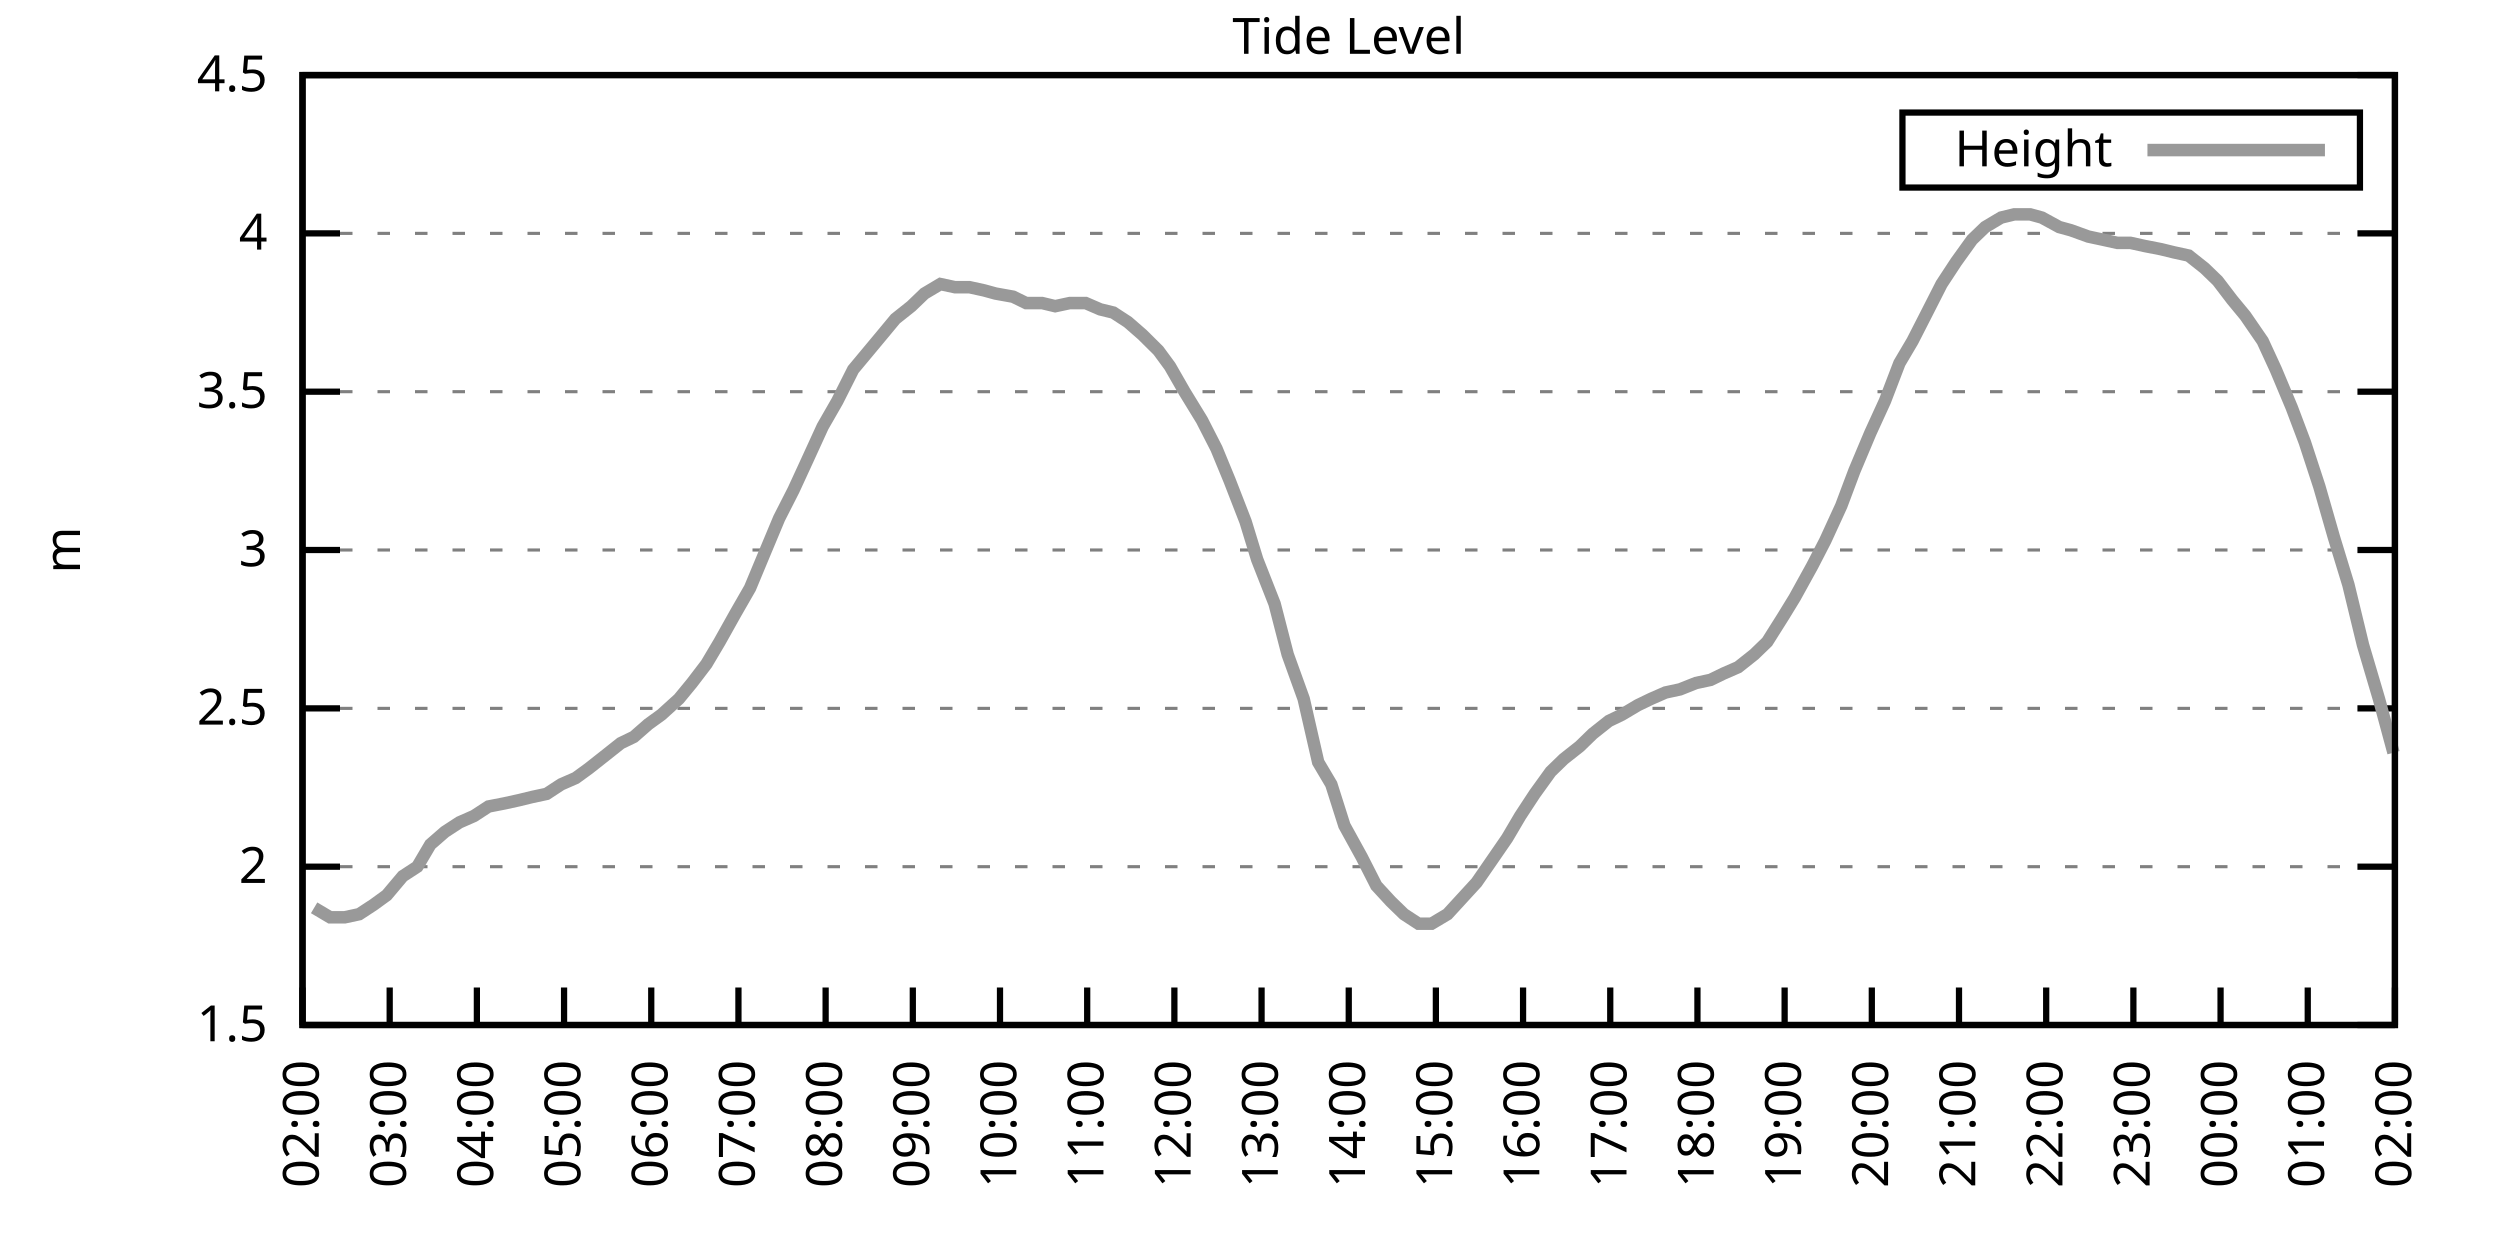
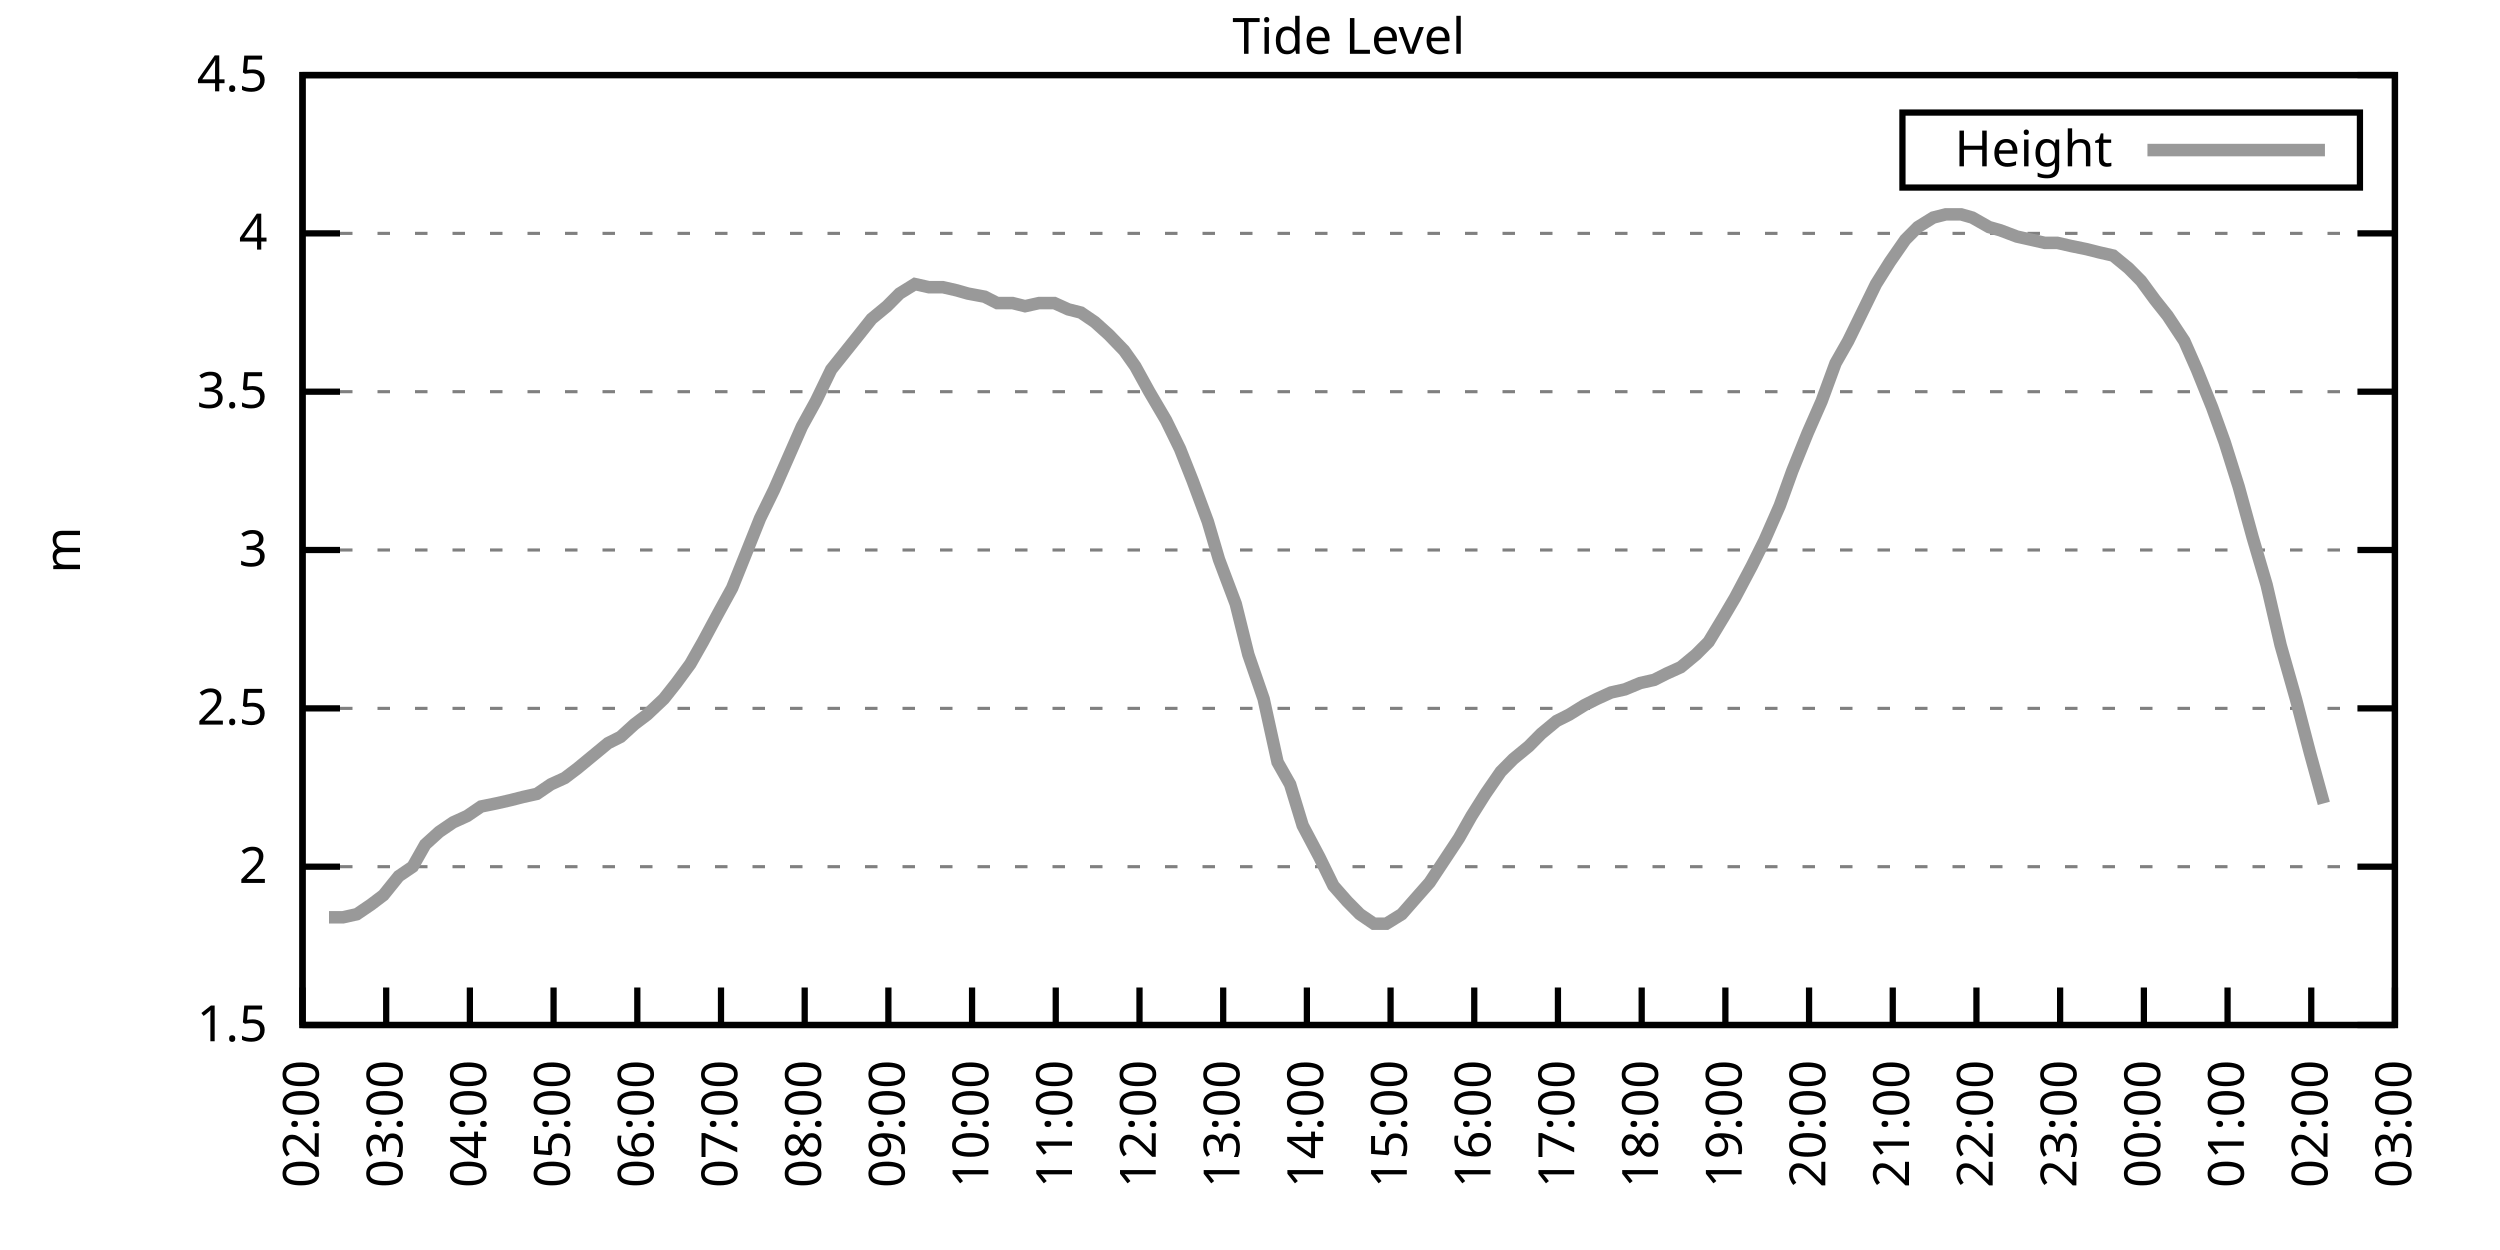
<svg xmlns="http://www.w3.org/2000/svg" xmlns:xlink="http://www.w3.org/1999/xlink" width="400" height="200" viewBox="0 0 400 200">
  <g id="gnuplot_canvas">
    <rect x="0" y="0" width="400" height="200" fill="none" />
    <defs>
      <circle id="gpDot" r="0.5" stroke-width="0.5" stroke="currentColor" />
      <path id="gpPt0" stroke-width="0.333" stroke="currentColor" d="M-1,0 h2 M0,-1 v2" />
      <path id="gpPt1" stroke-width="0.333" stroke="currentColor" d="M-1,-1 L1,1 M1,-1 L-1,1" />
      <path id="gpPt2" stroke-width="0.333" stroke="currentColor" d="M-1,0 L1,0 M0,-1 L0,1 M-1,-1 L1,1 M-1,1 L1,-1" />
      <rect id="gpPt3" stroke-width="0.333" stroke="currentColor" x="-1" y="-1" width="2" height="2" />
      <rect id="gpPt4" stroke-width="0.333" stroke="currentColor" fill="currentColor" x="-1" y="-1" width="2" height="2" />
      <circle id="gpPt5" stroke-width="0.333" stroke="currentColor" cx="0" cy="0" r="1" />
      <use xlink:href="#gpPt5" id="gpPt6" fill="currentColor" stroke="none" />
      <path id="gpPt7" stroke-width="0.333" stroke="currentColor" d="M0,-1.33 L-1.33,0.67 L1.33,0.67 z" />
      <use xlink:href="#gpPt7" id="gpPt8" fill="currentColor" stroke="none" />
      <use xlink:href="#gpPt7" id="gpPt9" stroke="currentColor" transform="rotate(180)" />
      <use xlink:href="#gpPt9" id="gpPt10" fill="currentColor" stroke="none" />
      <use xlink:href="#gpPt3" id="gpPt11" stroke="currentColor" transform="rotate(45)" />
      <use xlink:href="#gpPt11" id="gpPt12" fill="currentColor" stroke="none" />
      <path id="gpPt13" stroke-width="0.333" stroke="currentColor" d="M0,1.330 L1.265,0.411 L0.782,-1.067 L-0.782,-1.076 L-1.265,0.411 z" />
      <use xlink:href="#gpPt13" id="gpPt14" fill="currentColor" stroke="none" />
      <filter id="textbox" filterUnits="objectBoundingBox" x="0" y="0" height="1" width="1">
        <feFlood flood-color="white" flood-opacity="1" result="bgnd" />
        <feComposite in="SourceGraphic" in2="bgnd" operator="atop" />
      </filter>
      <filter id="greybox" filterUnits="objectBoundingBox" x="0" y="0" height="1" width="1">
        <feFlood flood-color="lightgrey" flood-opacity="1" result="grey" />
        <feComposite in="SourceGraphic" in2="grey" operator="atop" />
      </filter>
    </defs>
    <g fill="none" color="white" stroke="currentColor" stroke-width="1.00" stroke-linecap="butt" stroke-linejoin="miter">
</g>
    <g fill="none" color="black" stroke="currentColor" stroke-width="1.00" stroke-linecap="butt" stroke-linejoin="miter">
      <g stroke="none" shape-rendering="crispEdges">
        <polygon fill="rgb(255, 255, 255)" points="48.40,164.00 383.18,164.00 383.18,12.02 48.40,12.02 " />
      </g>
    </g>
    <g fill="none" color="black" stroke="currentColor" stroke-width="1.00" stroke-linecap="butt" stroke-linejoin="miter">
</g>
    <g fill="none" color="black" stroke="black" stroke-width="0.50" stroke-linecap="butt" stroke-linejoin="miter">
</g>
    <g fill="none" color="gray" stroke="currentColor" stroke-width="0.50" stroke-linecap="butt" stroke-linejoin="miter">
      <path stroke="gray" stroke-dasharray="2,4" class="gridline" d="M48.40,164.00 L383.19,164.00  " />
    </g>
    <g fill="none" color="gray" stroke="gray" stroke-width="1.00" stroke-linecap="butt" stroke-linejoin="miter">
</g>
    <g fill="none" color="black" stroke="currentColor" stroke-width="1.00" stroke-linecap="butt" stroke-linejoin="miter">
      <path stroke="black" d="M48.40,164.00 L54.40,164.00 M383.19,164.00 L377.19,164.00  " />
      <g transform="translate(42.80,166.60)" stroke="none" fill="black" font-family="Sans" font-size="8.00" text-anchor="end">
        <text>
          <tspan font-family="Sans"> 1.5</tspan>
        </text>
      </g>
    </g>
    <g fill="none" color="black" stroke="currentColor" stroke-width="1.00" stroke-linecap="butt" stroke-linejoin="miter">
</g>
    <g fill="none" color="black" stroke="black" stroke-width="0.50" stroke-linecap="butt" stroke-linejoin="miter">
</g>
    <g fill="none" color="gray" stroke="currentColor" stroke-width="0.50" stroke-linecap="butt" stroke-linejoin="miter">
      <path stroke="gray" stroke-dasharray="2,4" class="gridline" d="M48.40,138.67 L383.19,138.67  " />
    </g>
    <g fill="none" color="gray" stroke="gray" stroke-width="1.00" stroke-linecap="butt" stroke-linejoin="miter">
</g>
    <g fill="none" color="black" stroke="currentColor" stroke-width="1.00" stroke-linecap="butt" stroke-linejoin="miter">
      <path stroke="black" d="M48.40,138.67 L54.40,138.67 M383.19,138.67 L377.19,138.67  " />
      <g transform="translate(42.80,141.27)" stroke="none" fill="black" font-family="Sans" font-size="8.00" text-anchor="end">
        <text>
          <tspan font-family="Sans"> 2</tspan>
        </text>
      </g>
    </g>
    <g fill="none" color="black" stroke="currentColor" stroke-width="1.00" stroke-linecap="butt" stroke-linejoin="miter">
</g>
    <g fill="none" color="black" stroke="black" stroke-width="0.50" stroke-linecap="butt" stroke-linejoin="miter">
</g>
    <g fill="none" color="gray" stroke="currentColor" stroke-width="0.50" stroke-linecap="butt" stroke-linejoin="miter">
      <path stroke="gray" stroke-dasharray="2,4" class="gridline" d="M48.40,113.34 L383.19,113.34  " />
    </g>
    <g fill="none" color="gray" stroke="gray" stroke-width="1.00" stroke-linecap="butt" stroke-linejoin="miter">
</g>
    <g fill="none" color="black" stroke="currentColor" stroke-width="1.00" stroke-linecap="butt" stroke-linejoin="miter">
      <path stroke="black" d="M48.40,113.34 L54.40,113.34 M383.19,113.34 L377.19,113.34  " />
      <g transform="translate(42.80,115.94)" stroke="none" fill="black" font-family="Sans" font-size="8.00" text-anchor="end">
        <text>
          <tspan font-family="Sans"> 2.5</tspan>
        </text>
      </g>
    </g>
    <g fill="none" color="black" stroke="currentColor" stroke-width="1.00" stroke-linecap="butt" stroke-linejoin="miter">
</g>
    <g fill="none" color="black" stroke="black" stroke-width="0.50" stroke-linecap="butt" stroke-linejoin="miter">
</g>
    <g fill="none" color="gray" stroke="currentColor" stroke-width="0.50" stroke-linecap="butt" stroke-linejoin="miter">
      <path stroke="gray" stroke-dasharray="2,4" class="gridline" d="M48.40,88.00 L383.19,88.00  " />
    </g>
    <g fill="none" color="gray" stroke="gray" stroke-width="1.00" stroke-linecap="butt" stroke-linejoin="miter">
</g>
    <g fill="none" color="black" stroke="currentColor" stroke-width="1.00" stroke-linecap="butt" stroke-linejoin="miter">
      <path stroke="black" d="M48.40,88.00 L54.40,88.00 M383.19,88.00 L377.19,88.00  " />
      <g transform="translate(42.80,90.60)" stroke="none" fill="black" font-family="Sans" font-size="8.00" text-anchor="end">
        <text>
          <tspan font-family="Sans"> 3</tspan>
        </text>
      </g>
    </g>
    <g fill="none" color="black" stroke="currentColor" stroke-width="1.00" stroke-linecap="butt" stroke-linejoin="miter">
</g>
    <g fill="none" color="black" stroke="black" stroke-width="0.50" stroke-linecap="butt" stroke-linejoin="miter">
</g>
    <g fill="none" color="gray" stroke="currentColor" stroke-width="0.50" stroke-linecap="butt" stroke-linejoin="miter">
      <path stroke="gray" stroke-dasharray="2,4" class="gridline" d="M48.40,62.67 L383.19,62.67  " />
    </g>
    <g fill="none" color="gray" stroke="gray" stroke-width="1.00" stroke-linecap="butt" stroke-linejoin="miter">
</g>
    <g fill="none" color="black" stroke="currentColor" stroke-width="1.00" stroke-linecap="butt" stroke-linejoin="miter">
      <path stroke="black" d="M48.40,62.67 L54.40,62.67 M383.19,62.67 L377.19,62.67  " />
      <g transform="translate(42.80,65.27)" stroke="none" fill="black" font-family="Sans" font-size="8.00" text-anchor="end">
        <text>
          <tspan font-family="Sans"> 3.5</tspan>
        </text>
      </g>
    </g>
    <g fill="none" color="black" stroke="currentColor" stroke-width="1.00" stroke-linecap="butt" stroke-linejoin="miter">
</g>
    <g fill="none" color="black" stroke="black" stroke-width="0.50" stroke-linecap="butt" stroke-linejoin="miter">
</g>
    <g fill="none" color="gray" stroke="currentColor" stroke-width="0.50" stroke-linecap="butt" stroke-linejoin="miter">
      <path stroke="gray" stroke-dasharray="2,4" class="gridline" d="M48.40,37.34 L383.19,37.34  " />
    </g>
    <g fill="none" color="gray" stroke="gray" stroke-width="1.00" stroke-linecap="butt" stroke-linejoin="miter">
</g>
    <g fill="none" color="black" stroke="currentColor" stroke-width="1.00" stroke-linecap="butt" stroke-linejoin="miter">
      <path stroke="black" d="M48.40,37.34 L54.40,37.34 M383.19,37.34 L377.19,37.34  " />
      <g transform="translate(42.80,39.94)" stroke="none" fill="black" font-family="Sans" font-size="8.00" text-anchor="end">
        <text>
          <tspan font-family="Sans"> 4</tspan>
        </text>
      </g>
    </g>
    <g fill="none" color="black" stroke="currentColor" stroke-width="1.00" stroke-linecap="butt" stroke-linejoin="miter">
</g>
    <g fill="none" color="black" stroke="black" stroke-width="0.50" stroke-linecap="butt" stroke-linejoin="miter">
</g>
    <g fill="none" color="gray" stroke="currentColor" stroke-width="0.50" stroke-linecap="butt" stroke-linejoin="miter">
      <path stroke="gray" stroke-dasharray="2,4" class="gridline" d="M48.40,12.01 L383.19,12.01  " />
    </g>
    <g fill="none" color="gray" stroke="gray" stroke-width="1.00" stroke-linecap="butt" stroke-linejoin="miter">
</g>
    <g fill="none" color="black" stroke="currentColor" stroke-width="1.00" stroke-linecap="butt" stroke-linejoin="miter">
      <path stroke="black" d="M48.40,12.01 L54.40,12.01 M383.19,12.01 L377.19,12.01  " />
      <g transform="translate(42.80,14.61)" stroke="none" fill="black" font-family="Sans" font-size="8.00" text-anchor="end">
        <text>
          <tspan font-family="Sans"> 4.5</tspan>
        </text>
      </g>
    </g>
    <g fill="none" color="black" stroke="currentColor" stroke-width="1.00" stroke-linecap="butt" stroke-linejoin="miter">
      <path stroke="black" d="M48.40,164.00 L48.40,158.00  " />
      <g transform="translate(51.00,169.60) rotate(270.00)" stroke="none" fill="black" font-family="Sans" font-size="8.00" text-anchor="end">
        <text>
          <tspan font-family="Sans">02:00</tspan>
        </text>
      </g>
    </g>
    <g fill="none" color="black" stroke="currentColor" stroke-width="1.00" stroke-linecap="butt" stroke-linejoin="miter">
-       <path stroke="black" d="M62.35,164.00 L62.35,158.00  " />
-       <g transform="translate(64.95,169.60) rotate(270.00)" stroke="none" fill="black" font-family="Sans" font-size="8.00" text-anchor="end">
+       <path stroke="black" d="M61.79,164.00 L61.79,158.00  " />
+       <g transform="translate(64.39,169.60) rotate(270.00)" stroke="none" fill="black" font-family="Sans" font-size="8.00" text-anchor="end">
        <text>
          <tspan font-family="Sans">03:00</tspan>
        </text>
      </g>
    </g>
    <g fill="none" color="black" stroke="currentColor" stroke-width="1.00" stroke-linecap="butt" stroke-linejoin="miter">
-       <path stroke="black" d="M76.30,164.00 L76.30,158.00  " />
-       <g transform="translate(78.90,169.60) rotate(270.00)" stroke="none" fill="black" font-family="Sans" font-size="8.00" text-anchor="end">
+       <path stroke="black" d="M75.18,164.00 L75.18,158.00  " />
+       <g transform="translate(77.78,169.60) rotate(270.00)" stroke="none" fill="black" font-family="Sans" font-size="8.00" text-anchor="end">
        <text>
          <tspan font-family="Sans">04:00</tspan>
        </text>
      </g>
    </g>
    <g fill="none" color="black" stroke="currentColor" stroke-width="1.00" stroke-linecap="butt" stroke-linejoin="miter">
-       <path stroke="black" d="M90.25,164.00 L90.25,158.00  " />
-       <g transform="translate(92.85,169.60) rotate(270.00)" stroke="none" fill="black" font-family="Sans" font-size="8.00" text-anchor="end">
+       <path stroke="black" d="M88.57,164.00 L88.57,158.00  " />
+       <g transform="translate(91.17,169.60) rotate(270.00)" stroke="none" fill="black" font-family="Sans" font-size="8.00" text-anchor="end">
        <text>
          <tspan font-family="Sans">05:00</tspan>
        </text>
      </g>
    </g>
    <g fill="none" color="black" stroke="currentColor" stroke-width="1.00" stroke-linecap="butt" stroke-linejoin="miter">
-       <path stroke="black" d="M104.20,164.00 L104.20,158.00  " />
-       <g transform="translate(106.80,169.60) rotate(270.00)" stroke="none" fill="black" font-family="Sans" font-size="8.00" text-anchor="end">
+       <path stroke="black" d="M101.97,164.00 L101.97,158.00  " />
+       <g transform="translate(104.57,169.60) rotate(270.00)" stroke="none" fill="black" font-family="Sans" font-size="8.00" text-anchor="end">
        <text>
          <tspan font-family="Sans">06:00</tspan>
        </text>
      </g>
    </g>
    <g fill="none" color="black" stroke="currentColor" stroke-width="1.00" stroke-linecap="butt" stroke-linejoin="miter">
-       <path stroke="black" d="M118.15,164.00 L118.15,158.00  " />
-       <g transform="translate(120.75,169.60) rotate(270.00)" stroke="none" fill="black" font-family="Sans" font-size="8.00" text-anchor="end">
+       <path stroke="black" d="M115.36,164.00 L115.36,158.00  " />
+       <g transform="translate(117.96,169.60) rotate(270.00)" stroke="none" fill="black" font-family="Sans" font-size="8.00" text-anchor="end">
        <text>
          <tspan font-family="Sans">07:00</tspan>
        </text>
      </g>
    </g>
    <g fill="none" color="black" stroke="currentColor" stroke-width="1.00" stroke-linecap="butt" stroke-linejoin="miter">
-       <path stroke="black" d="M132.10,164.00 L132.10,158.00  " />
-       <g transform="translate(134.70,169.60) rotate(270.00)" stroke="none" fill="black" font-family="Sans" font-size="8.00" text-anchor="end">
+       <path stroke="black" d="M128.75,164.00 L128.75,158.00  " />
+       <g transform="translate(131.35,169.60) rotate(270.00)" stroke="none" fill="black" font-family="Sans" font-size="8.00" text-anchor="end">
        <text>
          <tspan font-family="Sans">08:00</tspan>
        </text>
      </g>
    </g>
    <g fill="none" color="black" stroke="currentColor" stroke-width="1.00" stroke-linecap="butt" stroke-linejoin="miter">
-       <path stroke="black" d="M146.05,164.00 L146.05,158.00  " />
-       <g transform="translate(148.65,169.60) rotate(270.00)" stroke="none" fill="black" font-family="Sans" font-size="8.00" text-anchor="end">
+       <path stroke="black" d="M142.14,164.00 L142.14,158.00  " />
+       <g transform="translate(144.74,169.60) rotate(270.00)" stroke="none" fill="black" font-family="Sans" font-size="8.00" text-anchor="end">
        <text>
          <tspan font-family="Sans">09:00</tspan>
        </text>
      </g>
    </g>
    <g fill="none" color="black" stroke="currentColor" stroke-width="1.00" stroke-linecap="butt" stroke-linejoin="miter">
-       <path stroke="black" d="M160.00,164.00 L160.00,158.00  " />
-       <g transform="translate(162.60,169.60) rotate(270.00)" stroke="none" fill="black" font-family="Sans" font-size="8.00" text-anchor="end">
+       <path stroke="black" d="M155.53,164.00 L155.53,158.00  " />
+       <g transform="translate(158.13,169.60) rotate(270.00)" stroke="none" fill="black" font-family="Sans" font-size="8.00" text-anchor="end">
        <text>
          <tspan font-family="Sans">10:00</tspan>
        </text>
      </g>
    </g>
    <g fill="none" color="black" stroke="currentColor" stroke-width="1.00" stroke-linecap="butt" stroke-linejoin="miter">
-       <path stroke="black" d="M173.95,164.00 L173.95,158.00  " />
-       <g transform="translate(176.55,169.60) rotate(270.00)" stroke="none" fill="black" font-family="Sans" font-size="8.00" text-anchor="end">
+       <path stroke="black" d="M168.92,164.00 L168.92,158.00  " />
+       <g transform="translate(171.52,169.60) rotate(270.00)" stroke="none" fill="black" font-family="Sans" font-size="8.00" text-anchor="end">
        <text>
          <tspan font-family="Sans">11:00</tspan>
        </text>
      </g>
    </g>
    <g fill="none" color="black" stroke="currentColor" stroke-width="1.00" stroke-linecap="butt" stroke-linejoin="miter">
-       <path stroke="black" d="M187.90,164.00 L187.90,158.00  " />
-       <g transform="translate(190.50,169.60) rotate(270.00)" stroke="none" fill="black" font-family="Sans" font-size="8.00" text-anchor="end">
+       <path stroke="black" d="M182.32,164.00 L182.32,158.00  " />
+       <g transform="translate(184.92,169.60) rotate(270.00)" stroke="none" fill="black" font-family="Sans" font-size="8.00" text-anchor="end">
        <text>
          <tspan font-family="Sans">12:00</tspan>
        </text>
      </g>
    </g>
    <g fill="none" color="black" stroke="currentColor" stroke-width="1.00" stroke-linecap="butt" stroke-linejoin="miter">
-       <path stroke="black" d="M201.85,164.00 L201.85,158.00  " />
-       <g transform="translate(204.45,169.60) rotate(270.00)" stroke="none" fill="black" font-family="Sans" font-size="8.00" text-anchor="end">
+       <path stroke="black" d="M195.71,164.00 L195.71,158.00  " />
+       <g transform="translate(198.31,169.60) rotate(270.00)" stroke="none" fill="black" font-family="Sans" font-size="8.00" text-anchor="end">
        <text>
          <tspan font-family="Sans">13:00</tspan>
        </text>
      </g>
    </g>
    <g fill="none" color="black" stroke="currentColor" stroke-width="1.00" stroke-linecap="butt" stroke-linejoin="miter">
-       <path stroke="black" d="M215.80,164.00 L215.80,158.00  " />
-       <g transform="translate(218.40,169.60) rotate(270.00)" stroke="none" fill="black" font-family="Sans" font-size="8.00" text-anchor="end">
+       <path stroke="black" d="M209.10,164.00 L209.10,158.00  " />
+       <g transform="translate(211.70,169.60) rotate(270.00)" stroke="none" fill="black" font-family="Sans" font-size="8.00" text-anchor="end">
        <text>
          <tspan font-family="Sans">14:00</tspan>
        </text>
      </g>
    </g>
    <g fill="none" color="black" stroke="currentColor" stroke-width="1.00" stroke-linecap="butt" stroke-linejoin="miter">
-       <path stroke="black" d="M229.74,164.00 L229.74,158.00  " />
-       <g transform="translate(232.34,169.60) rotate(270.00)" stroke="none" fill="black" font-family="Sans" font-size="8.00" text-anchor="end">
+       <path stroke="black" d="M222.49,164.00 L222.49,158.00  " />
+       <g transform="translate(225.09,169.60) rotate(270.00)" stroke="none" fill="black" font-family="Sans" font-size="8.00" text-anchor="end">
        <text>
          <tspan font-family="Sans">15:00</tspan>
        </text>
      </g>
    </g>
    <g fill="none" color="black" stroke="currentColor" stroke-width="1.00" stroke-linecap="butt" stroke-linejoin="miter">
-       <path stroke="black" d="M243.69,164.00 L243.69,158.00  " />
-       <g transform="translate(246.29,169.60) rotate(270.00)" stroke="none" fill="black" font-family="Sans" font-size="8.00" text-anchor="end">
+       <path stroke="black" d="M235.88,164.00 L235.88,158.00  " />
+       <g transform="translate(238.48,169.60) rotate(270.00)" stroke="none" fill="black" font-family="Sans" font-size="8.00" text-anchor="end">
        <text>
          <tspan font-family="Sans">16:00</tspan>
        </text>
      </g>
    </g>
    <g fill="none" color="black" stroke="currentColor" stroke-width="1.00" stroke-linecap="butt" stroke-linejoin="miter">
-       <path stroke="black" d="M257.64,164.00 L257.64,158.00  " />
-       <g transform="translate(260.24,169.60) rotate(270.00)" stroke="none" fill="black" font-family="Sans" font-size="8.00" text-anchor="end">
+       <path stroke="black" d="M249.27,164.00 L249.27,158.00  " />
+       <g transform="translate(251.87,169.60) rotate(270.00)" stroke="none" fill="black" font-family="Sans" font-size="8.00" text-anchor="end">
        <text>
          <tspan font-family="Sans">17:00</tspan>
        </text>
      </g>
    </g>
    <g fill="none" color="black" stroke="currentColor" stroke-width="1.00" stroke-linecap="butt" stroke-linejoin="miter">
-       <path stroke="black" d="M271.59,164.00 L271.59,158.00  " />
-       <g transform="translate(274.19,169.60) rotate(270.00)" stroke="none" fill="black" font-family="Sans" font-size="8.00" text-anchor="end">
+       <path stroke="black" d="M262.67,164.00 L262.67,158.00  " />
+       <g transform="translate(265.27,169.60) rotate(270.00)" stroke="none" fill="black" font-family="Sans" font-size="8.00" text-anchor="end">
        <text>
          <tspan font-family="Sans">18:00</tspan>
        </text>
      </g>
    </g>
    <g fill="none" color="black" stroke="currentColor" stroke-width="1.00" stroke-linecap="butt" stroke-linejoin="miter">
-       <path stroke="black" d="M285.54,164.00 L285.54,158.00  " />
-       <g transform="translate(288.14,169.60) rotate(270.00)" stroke="none" fill="black" font-family="Sans" font-size="8.00" text-anchor="end">
+       <path stroke="black" d="M276.06,164.00 L276.06,158.00  " />
+       <g transform="translate(278.66,169.60) rotate(270.00)" stroke="none" fill="black" font-family="Sans" font-size="8.00" text-anchor="end">
        <text>
          <tspan font-family="Sans">19:00</tspan>
        </text>
      </g>
    </g>
    <g fill="none" color="black" stroke="currentColor" stroke-width="1.00" stroke-linecap="butt" stroke-linejoin="miter">
-       <path stroke="black" d="M299.49,164.00 L299.49,158.00  " />
-       <g transform="translate(302.09,169.60) rotate(270.00)" stroke="none" fill="black" font-family="Sans" font-size="8.00" text-anchor="end">
+       <path stroke="black" d="M289.45,164.00 L289.45,158.00  " />
+       <g transform="translate(292.05,169.60) rotate(270.00)" stroke="none" fill="black" font-family="Sans" font-size="8.00" text-anchor="end">
        <text>
          <tspan font-family="Sans">20:00</tspan>
        </text>
      </g>
    </g>
    <g fill="none" color="black" stroke="currentColor" stroke-width="1.00" stroke-linecap="butt" stroke-linejoin="miter">
-       <path stroke="black" d="M313.44,164.00 L313.44,158.00  " />
-       <g transform="translate(316.04,169.60) rotate(270.00)" stroke="none" fill="black" font-family="Sans" font-size="8.00" text-anchor="end">
+       <path stroke="black" d="M302.84,164.00 L302.84,158.00  " />
+       <g transform="translate(305.44,169.60) rotate(270.00)" stroke="none" fill="black" font-family="Sans" font-size="8.00" text-anchor="end">
        <text>
          <tspan font-family="Sans">21:00</tspan>
        </text>
      </g>
    </g>
    <g fill="none" color="black" stroke="currentColor" stroke-width="1.00" stroke-linecap="butt" stroke-linejoin="miter">
-       <path stroke="black" d="M327.39,164.00 L327.39,158.00  " />
-       <g transform="translate(329.99,169.60) rotate(270.00)" stroke="none" fill="black" font-family="Sans" font-size="8.00" text-anchor="end">
+       <path stroke="black" d="M316.23,164.00 L316.23,158.00  " />
+       <g transform="translate(318.83,169.60) rotate(270.00)" stroke="none" fill="black" font-family="Sans" font-size="8.00" text-anchor="end">
        <text>
          <tspan font-family="Sans">22:00</tspan>
        </text>
      </g>
    </g>
    <g fill="none" color="black" stroke="currentColor" stroke-width="1.00" stroke-linecap="butt" stroke-linejoin="miter">
-       <path stroke="black" d="M341.34,164.00 L341.34,158.00  " />
-       <g transform="translate(343.94,169.60) rotate(270.00)" stroke="none" fill="black" font-family="Sans" font-size="8.00" text-anchor="end">
+       <path stroke="black" d="M329.62,164.00 L329.62,158.00  " />
+       <g transform="translate(332.22,169.60) rotate(270.00)" stroke="none" fill="black" font-family="Sans" font-size="8.00" text-anchor="end">
        <text>
          <tspan font-family="Sans">23:00</tspan>
        </text>
      </g>
    </g>
    <g fill="none" color="black" stroke="currentColor" stroke-width="1.00" stroke-linecap="butt" stroke-linejoin="miter">
-       <path stroke="black" d="M355.29,164.00 L355.29,158.00  " />
-       <g transform="translate(357.89,169.60) rotate(270.00)" stroke="none" fill="black" font-family="Sans" font-size="8.00" text-anchor="end">
+       <path stroke="black" d="M343.02,164.00 L343.02,158.00  " />
+       <g transform="translate(345.62,169.60) rotate(270.00)" stroke="none" fill="black" font-family="Sans" font-size="8.00" text-anchor="end">
        <text>
          <tspan font-family="Sans">00:00</tspan>
        </text>
      </g>
    </g>
    <g fill="none" color="black" stroke="currentColor" stroke-width="1.00" stroke-linecap="butt" stroke-linejoin="miter">
-       <path stroke="black" d="M369.24,164.00 L369.24,158.00  " />
-       <g transform="translate(371.84,169.60) rotate(270.00)" stroke="none" fill="black" font-family="Sans" font-size="8.00" text-anchor="end">
+       <path stroke="black" d="M356.41,164.00 L356.41,158.00  " />
+       <g transform="translate(359.01,169.60) rotate(270.00)" stroke="none" fill="black" font-family="Sans" font-size="8.00" text-anchor="end">
        <text>
          <tspan font-family="Sans">01:00</tspan>
+         </text>
+       </g>
+     </g>
+     <g fill="none" color="black" stroke="currentColor" stroke-width="1.00" stroke-linecap="butt" stroke-linejoin="miter">
+       <path stroke="black" d="M369.80,164.00 L369.80,158.00  " />
+       <g transform="translate(372.40,169.60) rotate(270.00)" stroke="none" fill="black" font-family="Sans" font-size="8.00" text-anchor="end">
+         <text>
+           <tspan font-family="Sans">02:00</tspan>
        </text>
      </g>
    </g>
    <g fill="none" color="black" stroke="currentColor" stroke-width="1.00" stroke-linecap="butt" stroke-linejoin="miter">
      <path stroke="black" d="M383.19,164.00 L383.19,158.00  " />
      <g transform="translate(385.79,169.60) rotate(270.00)" stroke="none" fill="black" font-family="Sans" font-size="8.00" text-anchor="end">
        <text>
-           <tspan font-family="Sans">02:00</tspan>
+           <tspan font-family="Sans">03:00</tspan>
        </text>
      </g>
    </g>
    <g fill="none" color="black" stroke="currentColor" stroke-width="1.00" stroke-linecap="butt" stroke-linejoin="miter">
</g>
    <g fill="none" color="black" stroke="currentColor" stroke-width="1.00" stroke-linecap="butt" stroke-linejoin="miter">
      <path stroke="black" d="M48.40,12.01 L48.40,164.00 L383.19,164.00 L383.19,12.01 L48.40,12.01 Z  " />
    </g>
    <g fill="none" color="black" stroke="currentColor" stroke-width="1.00" stroke-linecap="butt" stroke-linejoin="miter">
</g>
    <g fill="none" color="black" stroke="currentColor" stroke-width="1.00" stroke-linecap="butt" stroke-linejoin="miter">
      <path stroke="black" d="M304.39,30.01 L304.39,18.01 L377.59,18.01 L377.59,30.01 L304.39,30.01 Z  " />
    </g>
    <g id="Tide_level_plot_1">
      <g fill="none" color="white" stroke="black" stroke-width="2.00" stroke-linecap="butt" stroke-linejoin="miter">
</g>
      <g fill="none" color="black" stroke="currentColor" stroke-width="2.00" stroke-linecap="butt" stroke-linejoin="miter">
        <g transform="translate(337.99,26.61)" stroke="none" fill="black" font-family="Sans" font-size="8.00" text-anchor="end">
          <text>
            <tspan font-family="Sans">Height</tspan>
          </text>
        </g>
      </g>
      <g fill="none" color="black" stroke="currentColor" stroke-width="2.00" stroke-linecap="butt" stroke-linejoin="miter">
-         <path stroke="rgb(153, 153, 153)" d="M343.59,24.01 L371.99,24.01 M50.26,145.25 L52.82,146.77 L55.14,146.77 L57.47,146.27 L59.79,144.75 L61.88,143.23   L64.44,140.19 L66.77,138.67 L68.86,135.12 L71.18,133.10 L73.51,131.58 L75.83,130.56 L78.16,129.04 L80.72,128.54   L83.04,128.03 L85.13,127.52 L87.46,127.02 L89.78,125.50 L92.11,124.48 L94.20,122.96 L96.76,120.94 L99.32,118.91   L101.41,117.90 L103.73,115.87 L105.83,114.35 L108.62,111.82 L110.71,109.28 L113.03,106.24 L115.13,102.70 L117.68,98.14   L120.01,94.08 L122.33,88.51 L124.66,82.94 L126.98,78.38 L129.08,73.82 L131.63,68.25 L133.96,64.19 L136.51,59.13   L141.16,53.55 L143.26,51.02 L145.81,48.99 L147.91,46.97 L150.46,45.45 L152.79,45.95 L155.11,45.95 L157.44,46.46   L159.30,46.97 L162.09,47.47 L164.18,48.49 L166.74,48.49 L168.83,48.99 L171.16,48.49 L173.71,48.49 L176.04,49.50   L178.13,50.01 L180.46,51.53 L182.78,53.55 L185.34,56.09 L187.20,58.62 L189.52,62.67 L192.31,67.23 L194.64,71.79   L196.73,76.86 L199.29,83.45 L201.15,89.52 L203.94,96.62 L206.03,104.72 L208.59,111.82 L210.91,121.95 L213.01,125.50   L215.10,132.08 L217.89,137.15 L220.21,141.71 L222.54,144.24 L224.63,146.27 L226.95,147.79 L229.05,147.79 L231.60,146.27   L233.93,143.73 L236.25,141.20 L238.35,138.16 L241.14,134.11 L243.23,130.56 L245.55,127.02 L248.11,123.47 L250.20,121.44   L252.76,119.42 L254.85,117.39 L257.41,115.36 L259.50,114.35 L262.06,112.83 L264.15,111.82 L266.48,110.80 L268.80,110.30   L271.36,109.28 L273.69,108.78 L275.78,107.76 L278.10,106.75 L280.66,104.72 L282.75,102.70 L285.31,98.64 L287.17,95.60   L289.96,90.54 L292.05,86.49 L294.61,80.91 L296.70,75.34 L299.26,69.26 L301.58,64.19 L303.91,58.11 L306.00,54.57   L308.33,50.01 L310.65,45.45 L312.98,41.90 L315.53,38.35 L317.63,36.33 L320.18,34.81 L322.28,34.30 L324.83,34.30   L326.69,34.81 L329.48,36.33 L331.34,36.84 L334.13,37.85 L336.46,38.35 L338.78,38.86 L340.88,38.86 L343.20,39.37   L345.76,39.87 L347.85,40.38 L350.18,40.89 L352.73,42.91 L354.83,44.94 L357.15,47.98 L359.24,50.51 L362.03,54.57   L364.13,59.13 L366.68,65.21 L368.78,70.78 L371.10,77.87 L373.43,85.98 L375.75,93.58 L378.08,103.20 L380.63,111.82   L382.96,120.43  " />
+         <path stroke="rgb(153, 153, 153)" d="M343.59,24.01 L371.99,24.01 M52.64,146.77 L54.87,146.77 L57.10,146.27 L59.34,144.75 L61.35,143.23 L63.80,140.19   L66.03,138.67 L68.04,135.12 L70.27,133.10 L72.50,131.58 L74.74,130.56 L76.97,129.04 L79.42,128.54 L81.66,128.03   L83.66,127.52 L85.90,127.02 L88.13,125.50 L90.36,124.48 L92.37,122.96 L94.82,120.94 L97.28,118.91 L99.29,117.90   L101.52,115.87 L103.53,114.35 L106.21,111.82 L108.22,109.28 L110.45,106.24 L112.46,102.70 L114.91,98.14 L117.14,94.08   L119.38,88.51 L121.61,82.94 L123.84,78.38 L125.85,73.82 L128.30,68.25 L130.54,64.19 L132.99,59.13 L137.45,53.55   L139.46,51.02 L141.92,48.99 L143.93,46.97 L146.38,45.45 L148.61,45.95 L150.85,45.95 L153.08,46.46 L154.86,46.97   L157.54,47.47 L159.55,48.49 L162.01,48.49 L164.01,48.99 L166.25,48.49 L168.70,48.49 L170.93,49.50 L172.94,50.01   L175.17,51.53 L177.41,53.55 L179.86,56.09 L181.65,58.62 L183.88,62.67 L186.56,67.23 L188.79,71.79 L190.80,76.86   L193.25,83.45 L195.04,89.52 L197.72,96.62 L199.73,104.72 L202.18,111.82 L204.41,121.95 L206.42,125.50 L208.43,132.08   L211.11,137.15 L213.34,141.71 L215.57,144.24 L217.58,146.27 L219.81,147.79 L221.82,147.79 L224.28,146.27 L226.51,143.73   L228.74,141.20 L230.75,138.16 L233.43,134.11 L235.44,130.56 L237.67,127.02 L240.12,123.47 L242.13,121.44 L244.59,119.42   L246.60,117.39 L249.05,115.36 L251.06,114.35 L253.51,112.83 L255.52,111.82 L257.76,110.80 L259.99,110.30 L262.44,109.28   L264.67,108.78 L266.68,107.76 L268.92,106.75 L271.37,104.72 L273.38,102.70 L275.83,98.64 L277.62,95.60 L280.30,90.54   L282.31,86.49 L284.76,80.91 L286.77,75.34 L289.23,69.26 L291.46,64.19 L293.69,58.11 L295.70,54.57 L297.93,50.01   L300.16,45.45 L302.39,41.90 L304.85,38.35 L306.86,36.33 L309.31,34.81 L311.32,34.30 L313.78,34.30 L315.56,34.81   L318.24,36.33 L320.03,36.84 L322.70,37.85 L324.94,38.35 L327.17,38.86 L329.18,38.86 L331.41,39.37 L333.86,39.87   L335.87,40.38 L338.10,40.89 L340.56,42.91 L342.57,44.94 L344.80,47.98 L346.81,50.51 L349.49,54.57 L351.50,59.13   L353.95,65.21 L355.96,70.78 L358.19,77.87 L360.42,85.98 L362.66,93.58 L364.89,103.20 L367.34,111.82 L369.58,120.43   L371.81,128.54  " />
      </g>
    </g>
    <g fill="none" color="black" stroke="currentColor" stroke-width="2.00" stroke-linecap="butt" stroke-linejoin="miter">
</g>
    <g fill="none" color="black" stroke="black" stroke-width="1.00" stroke-linecap="butt" stroke-linejoin="miter">
</g>
    <g fill="none" color="black" stroke="currentColor" stroke-width="1.00" stroke-linecap="butt" stroke-linejoin="miter">
      <path stroke="black" d="M48.40,12.01 L48.40,164.00 L383.19,164.00 L383.19,12.01 L48.40,12.01 Z  " />
      <g transform="translate(12.80,88.01) rotate(270.00)" stroke="none" fill="black" font-family="Sans" font-size="8.00" text-anchor="middle">
        <text>
          <tspan font-family="Sans">m</tspan>
        </text>
      </g>
    </g>
    <g fill="none" color="black" stroke="currentColor" stroke-width="1.00" stroke-linecap="butt" stroke-linejoin="miter">
</g>
    <g fill="none" color="black" stroke="currentColor" stroke-width="1.00" stroke-linecap="butt" stroke-linejoin="miter">
      <g transform="translate(215.79,8.61)" stroke="none" fill="black" font-family="Sans" font-size="8.00" text-anchor="middle">
        <text>
          <tspan font-family="Sans">Tide Level</tspan>
        </text>
      </g>
    </g>
    <g fill="none" color="black" stroke="currentColor" stroke-width="1.00" stroke-linecap="butt" stroke-linejoin="miter">
</g>
  </g>
</svg>
